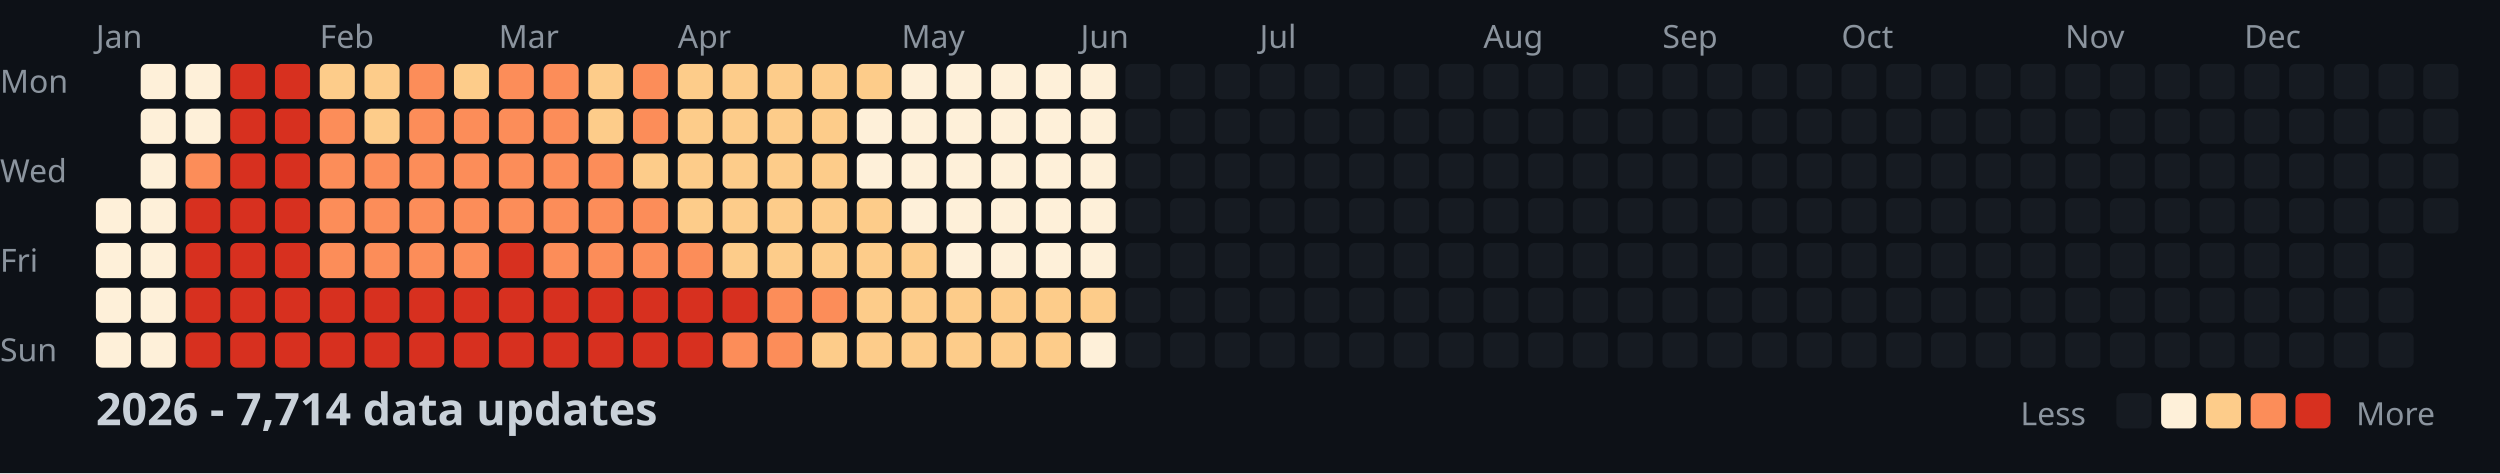
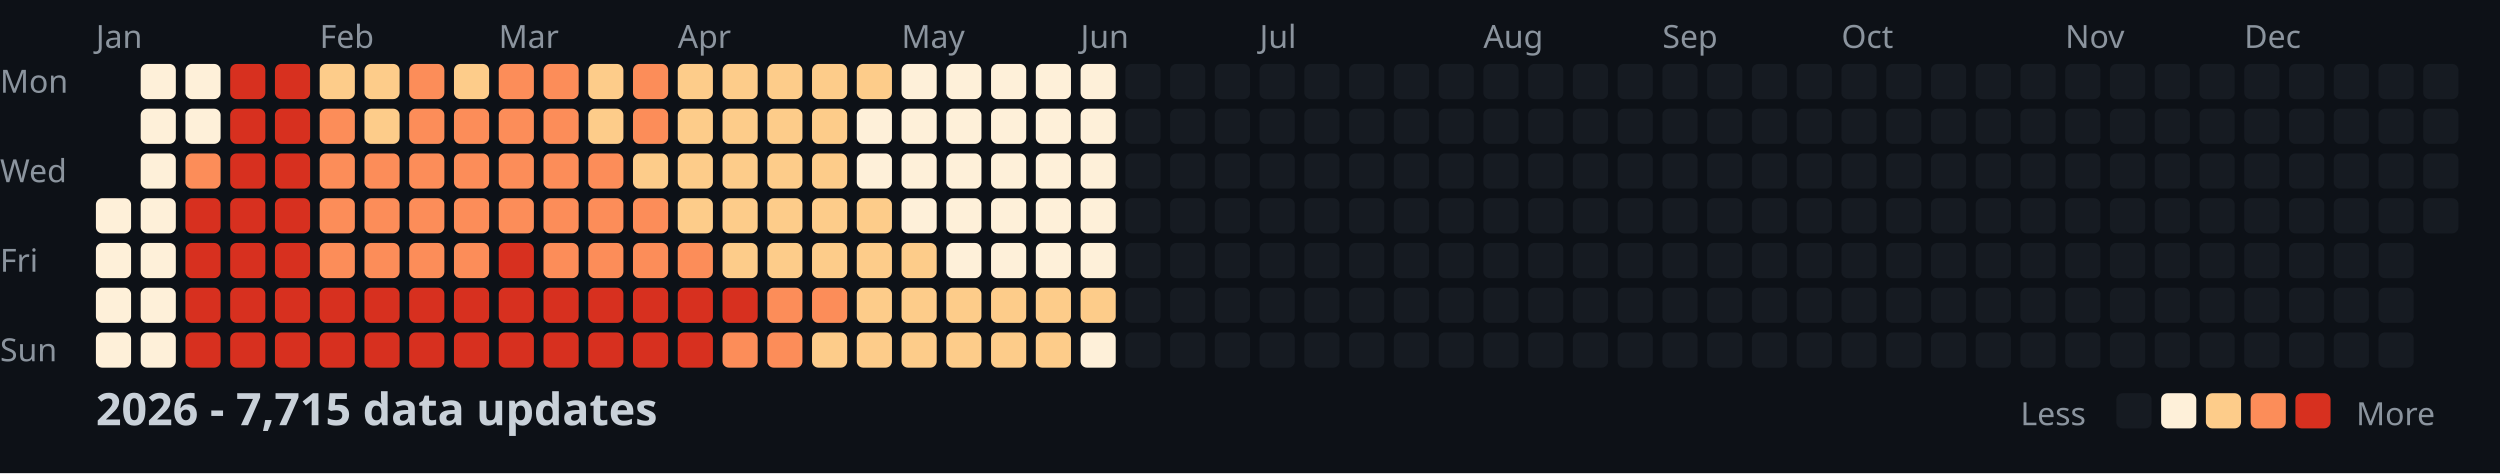
<svg xmlns="http://www.w3.org/2000/svg" width="782" height="148">
  <style>
    .month { font: 10px sans-serif; fill: #8b949e; }
    .day { font: 10px sans-serif; fill: #8b949e; }
    .title { font: bold 14px sans-serif; fill: #c9d1d9; }
    .legend { font: 10px sans-serif; fill: #8b949e; }
  </style>
  <rect width="100%" height="100%" fill="#0d1117" />
  <text x="0" y="29" class="day">Mon</text>
  <text x="0" y="57" class="day">Wed</text>
  <text x="0" y="85" class="day">Fri</text>
  <text x="0" y="113" class="day">Sun</text>
  <text x="30" y="15" class="month">Jan</text>
  <text x="100" y="15" class="month">Feb</text>
  <text x="156" y="15" class="month">Mar</text>
  <text x="212" y="15" class="month">Apr</text>
  <text x="282" y="15" class="month">May</text>
  <text x="338" y="15" class="month">Jun</text>
  <text x="394" y="15" class="month">Jul</text>
  <text x="464" y="15" class="month">Aug</text>
  <text x="520" y="15" class="month">Sep</text>
  <text x="576" y="15" class="month">Oct</text>
  <text x="646" y="15" class="month">Nov</text>
  <text x="702" y="15" class="month">Dec</text>
  <rect x="30" y="62" width="11" height="11" fill="#fef0d9" rx="2" />
  <rect x="30" y="76" width="11" height="11" fill="#fef0d9" rx="2" />
  <rect x="30" y="90" width="11" height="11" fill="#fef0d9" rx="2" />
  <rect x="30" y="104" width="11" height="11" fill="#fef0d9" rx="2" />
  <rect x="44" y="20" width="11" height="11" fill="#fef0d9" rx="2" />
  <rect x="44" y="34" width="11" height="11" fill="#fef0d9" rx="2" />
  <rect x="44" y="48" width="11" height="11" fill="#fef0d9" rx="2" />
  <rect x="44" y="62" width="11" height="11" fill="#fef0d9" rx="2" />
  <rect x="44" y="76" width="11" height="11" fill="#fef0d9" rx="2" />
  <rect x="44" y="90" width="11" height="11" fill="#fef0d9" rx="2" />
  <rect x="44" y="104" width="11" height="11" fill="#fef0d9" rx="2" />
  <rect x="58" y="20" width="11" height="11" fill="#fef0d9" rx="2" />
  <rect x="58" y="34" width="11" height="11" fill="#fef0d9" rx="2" />
  <rect x="58" y="48" width="11" height="11" fill="#fc8d59" rx="2" />
  <rect x="58" y="62" width="11" height="11" fill="#d7301f" rx="2" />
  <rect x="58" y="76" width="11" height="11" fill="#d7301f" rx="2" />
  <rect x="58" y="90" width="11" height="11" fill="#d7301f" rx="2" />
  <rect x="58" y="104" width="11" height="11" fill="#d7301f" rx="2" />
  <rect x="72" y="20" width="11" height="11" fill="#d7301f" rx="2" />
  <rect x="72" y="34" width="11" height="11" fill="#d7301f" rx="2" />
  <rect x="72" y="48" width="11" height="11" fill="#d7301f" rx="2" />
  <rect x="72" y="62" width="11" height="11" fill="#d7301f" rx="2" />
  <rect x="72" y="76" width="11" height="11" fill="#d7301f" rx="2" />
  <rect x="72" y="90" width="11" height="11" fill="#d7301f" rx="2" />
  <rect x="72" y="104" width="11" height="11" fill="#d7301f" rx="2" />
  <rect x="86" y="20" width="11" height="11" fill="#d7301f" rx="2" />
  <rect x="86" y="34" width="11" height="11" fill="#d7301f" rx="2" />
  <rect x="86" y="48" width="11" height="11" fill="#d7301f" rx="2" />
  <rect x="86" y="62" width="11" height="11" fill="#d7301f" rx="2" />
  <rect x="86" y="76" width="11" height="11" fill="#d7301f" rx="2" />
  <rect x="86" y="90" width="11" height="11" fill="#d7301f" rx="2" />
  <rect x="86" y="104" width="11" height="11" fill="#d7301f" rx="2" />
  <rect x="100" y="20" width="11" height="11" fill="#fdcc8a" rx="2" />
  <rect x="100" y="34" width="11" height="11" fill="#fc8d59" rx="2" />
  <rect x="100" y="48" width="11" height="11" fill="#fc8d59" rx="2" />
  <rect x="100" y="62" width="11" height="11" fill="#fc8d59" rx="2" />
  <rect x="100" y="76" width="11" height="11" fill="#fc8d59" rx="2" />
  <rect x="100" y="90" width="11" height="11" fill="#d7301f" rx="2" />
  <rect x="100" y="104" width="11" height="11" fill="#d7301f" rx="2" />
  <rect x="114" y="20" width="11" height="11" fill="#fdcc8a" rx="2" />
  <rect x="114" y="34" width="11" height="11" fill="#fdcc8a" rx="2" />
  <rect x="114" y="48" width="11" height="11" fill="#fc8d59" rx="2" />
  <rect x="114" y="62" width="11" height="11" fill="#fc8d59" rx="2" />
  <rect x="114" y="76" width="11" height="11" fill="#fc8d59" rx="2" />
  <rect x="114" y="90" width="11" height="11" fill="#d7301f" rx="2" />
  <rect x="114" y="104" width="11" height="11" fill="#d7301f" rx="2" />
  <rect x="128" y="20" width="11" height="11" fill="#fc8d59" rx="2" />
  <rect x="128" y="34" width="11" height="11" fill="#fc8d59" rx="2" />
  <rect x="128" y="48" width="11" height="11" fill="#fc8d59" rx="2" />
  <rect x="128" y="62" width="11" height="11" fill="#fc8d59" rx="2" />
  <rect x="128" y="76" width="11" height="11" fill="#fc8d59" rx="2" />
  <rect x="128" y="90" width="11" height="11" fill="#d7301f" rx="2" />
  <rect x="128" y="104" width="11" height="11" fill="#d7301f" rx="2" />
  <rect x="142" y="20" width="11" height="11" fill="#fdcc8a" rx="2" />
  <rect x="142" y="34" width="11" height="11" fill="#fc8d59" rx="2" />
  <rect x="142" y="48" width="11" height="11" fill="#fc8d59" rx="2" />
  <rect x="142" y="62" width="11" height="11" fill="#fc8d59" rx="2" />
  <rect x="142" y="76" width="11" height="11" fill="#fc8d59" rx="2" />
  <rect x="142" y="90" width="11" height="11" fill="#d7301f" rx="2" />
  <rect x="142" y="104" width="11" height="11" fill="#d7301f" rx="2" />
  <rect x="156" y="20" width="11" height="11" fill="#fc8d59" rx="2" />
  <rect x="156" y="34" width="11" height="11" fill="#fc8d59" rx="2" />
  <rect x="156" y="48" width="11" height="11" fill="#fc8d59" rx="2" />
  <rect x="156" y="62" width="11" height="11" fill="#fc8d59" rx="2" />
  <rect x="156" y="76" width="11" height="11" fill="#d7301f" rx="2" />
  <rect x="156" y="90" width="11" height="11" fill="#d7301f" rx="2" />
  <rect x="156" y="104" width="11" height="11" fill="#d7301f" rx="2" />
  <rect x="170" y="20" width="11" height="11" fill="#fc8d59" rx="2" />
  <rect x="170" y="34" width="11" height="11" fill="#fc8d59" rx="2" />
  <rect x="170" y="48" width="11" height="11" fill="#fc8d59" rx="2" />
  <rect x="170" y="62" width="11" height="11" fill="#fc8d59" rx="2" />
  <rect x="170" y="76" width="11" height="11" fill="#fc8d59" rx="2" />
  <rect x="170" y="90" width="11" height="11" fill="#d7301f" rx="2" />
  <rect x="170" y="104" width="11" height="11" fill="#d7301f" rx="2" />
  <rect x="184" y="20" width="11" height="11" fill="#fdcc8a" rx="2" />
  <rect x="184" y="34" width="11" height="11" fill="#fdcc8a" rx="2" />
  <rect x="184" y="48" width="11" height="11" fill="#fc8d59" rx="2" />
  <rect x="184" y="62" width="11" height="11" fill="#fc8d59" rx="2" />
  <rect x="184" y="76" width="11" height="11" fill="#fc8d59" rx="2" />
  <rect x="184" y="90" width="11" height="11" fill="#d7301f" rx="2" />
  <rect x="184" y="104" width="11" height="11" fill="#d7301f" rx="2" />
  <rect x="198" y="20" width="11" height="11" fill="#fc8d59" rx="2" />
  <rect x="198" y="34" width="11" height="11" fill="#fc8d59" rx="2" />
  <rect x="198" y="48" width="11" height="11" fill="#fdcc8a" rx="2" />
  <rect x="198" y="62" width="11" height="11" fill="#fc8d59" rx="2" />
  <rect x="198" y="76" width="11" height="11" fill="#fc8d59" rx="2" />
  <rect x="198" y="90" width="11" height="11" fill="#d7301f" rx="2" />
  <rect x="198" y="104" width="11" height="11" fill="#d7301f" rx="2" />
  <rect x="212" y="20" width="11" height="11" fill="#fdcc8a" rx="2" />
  <rect x="212" y="34" width="11" height="11" fill="#fdcc8a" rx="2" />
  <rect x="212" y="48" width="11" height="11" fill="#fdcc8a" rx="2" />
  <rect x="212" y="62" width="11" height="11" fill="#fdcc8a" rx="2" />
  <rect x="212" y="76" width="11" height="11" fill="#fc8d59" rx="2" />
  <rect x="212" y="90" width="11" height="11" fill="#d7301f" rx="2" />
  <rect x="212" y="104" width="11" height="11" fill="#d7301f" rx="2" />
  <rect x="226" y="20" width="11" height="11" fill="#fdcc8a" rx="2" />
  <rect x="226" y="34" width="11" height="11" fill="#fdcc8a" rx="2" />
  <rect x="226" y="48" width="11" height="11" fill="#fdcc8a" rx="2" />
  <rect x="226" y="62" width="11" height="11" fill="#fdcc8a" rx="2" />
  <rect x="226" y="76" width="11" height="11" fill="#fdcc8a" rx="2" />
  <rect x="226" y="90" width="11" height="11" fill="#d7301f" rx="2" />
  <rect x="226" y="104" width="11" height="11" fill="#fc8d59" rx="2" />
  <rect x="240" y="20" width="11" height="11" fill="#fdcc8a" rx="2" />
  <rect x="240" y="34" width="11" height="11" fill="#fdcc8a" rx="2" />
  <rect x="240" y="48" width="11" height="11" fill="#fdcc8a" rx="2" />
  <rect x="240" y="62" width="11" height="11" fill="#fdcc8a" rx="2" />
  <rect x="240" y="76" width="11" height="11" fill="#fdcc8a" rx="2" />
  <rect x="240" y="90" width="11" height="11" fill="#fc8d59" rx="2" />
  <rect x="240" y="104" width="11" height="11" fill="#fc8d59" rx="2" />
  <rect x="254" y="20" width="11" height="11" fill="#fdcc8a" rx="2" />
  <rect x="254" y="34" width="11" height="11" fill="#fdcc8a" rx="2" />
  <rect x="254" y="48" width="11" height="11" fill="#fdcc8a" rx="2" />
  <rect x="254" y="62" width="11" height="11" fill="#fdcc8a" rx="2" />
  <rect x="254" y="76" width="11" height="11" fill="#fdcc8a" rx="2" />
  <rect x="254" y="90" width="11" height="11" fill="#fc8d59" rx="2" />
  <rect x="254" y="104" width="11" height="11" fill="#fdcc8a" rx="2" />
  <rect x="268" y="20" width="11" height="11" fill="#fdcc8a" rx="2" />
  <rect x="268" y="34" width="11" height="11" fill="#fef0d9" rx="2" />
  <rect x="268" y="48" width="11" height="11" fill="#fef0d9" rx="2" />
  <rect x="268" y="62" width="11" height="11" fill="#fdcc8a" rx="2" />
  <rect x="268" y="76" width="11" height="11" fill="#fdcc8a" rx="2" />
  <rect x="268" y="90" width="11" height="11" fill="#fdcc8a" rx="2" />
  <rect x="268" y="104" width="11" height="11" fill="#fdcc8a" rx="2" />
  <rect x="282" y="20" width="11" height="11" fill="#fef0d9" rx="2" />
  <rect x="282" y="34" width="11" height="11" fill="#fef0d9" rx="2" />
  <rect x="282" y="48" width="11" height="11" fill="#fef0d9" rx="2" />
  <rect x="282" y="62" width="11" height="11" fill="#fef0d9" rx="2" />
  <rect x="282" y="76" width="11" height="11" fill="#fdcc8a" rx="2" />
  <rect x="282" y="90" width="11" height="11" fill="#fdcc8a" rx="2" />
  <rect x="282" y="104" width="11" height="11" fill="#fdcc8a" rx="2" />
  <rect x="296" y="20" width="11" height="11" fill="#fef0d9" rx="2" />
  <rect x="296" y="34" width="11" height="11" fill="#fef0d9" rx="2" />
  <rect x="296" y="48" width="11" height="11" fill="#fef0d9" rx="2" />
  <rect x="296" y="62" width="11" height="11" fill="#fef0d9" rx="2" />
  <rect x="296" y="76" width="11" height="11" fill="#fef0d9" rx="2" />
  <rect x="296" y="90" width="11" height="11" fill="#fdcc8a" rx="2" />
  <rect x="296" y="104" width="11" height="11" fill="#fdcc8a" rx="2" />
  <rect x="310" y="20" width="11" height="11" fill="#fef0d9" rx="2" />
  <rect x="310" y="34" width="11" height="11" fill="#fef0d9" rx="2" />
  <rect x="310" y="48" width="11" height="11" fill="#fef0d9" rx="2" />
  <rect x="310" y="62" width="11" height="11" fill="#fef0d9" rx="2" />
  <rect x="310" y="76" width="11" height="11" fill="#fef0d9" rx="2" />
  <rect x="310" y="90" width="11" height="11" fill="#fdcc8a" rx="2" />
  <rect x="310" y="104" width="11" height="11" fill="#fdcc8a" rx="2" />
  <rect x="324" y="20" width="11" height="11" fill="#fef0d9" rx="2" />
  <rect x="324" y="34" width="11" height="11" fill="#fef0d9" rx="2" />
  <rect x="324" y="48" width="11" height="11" fill="#fef0d9" rx="2" />
  <rect x="324" y="62" width="11" height="11" fill="#fef0d9" rx="2" />
  <rect x="324" y="76" width="11" height="11" fill="#fef0d9" rx="2" />
  <rect x="324" y="90" width="11" height="11" fill="#fdcc8a" rx="2" />
  <rect x="324" y="104" width="11" height="11" fill="#fdcc8a" rx="2" />
  <rect x="338" y="20" width="11" height="11" fill="#fef0d9" rx="2" />
  <rect x="338" y="34" width="11" height="11" fill="#fef0d9" rx="2" />
  <rect x="338" y="48" width="11" height="11" fill="#fef0d9" rx="2" />
  <rect x="338" y="62" width="11" height="11" fill="#fef0d9" rx="2" />
  <rect x="338" y="76" width="11" height="11" fill="#fef0d9" rx="2" />
  <rect x="338" y="90" width="11" height="11" fill="#fdcc8a" rx="2" />
  <rect x="338" y="104" width="11" height="11" fill="#fef0d9" rx="2" />
  <rect x="352" y="20" width="11" height="11" fill="#161b22" rx="2" />
  <rect x="352" y="34" width="11" height="11" fill="#161b22" rx="2" />
  <rect x="352" y="48" width="11" height="11" fill="#161b22" rx="2" />
  <rect x="352" y="62" width="11" height="11" fill="#161b22" rx="2" />
  <rect x="352" y="76" width="11" height="11" fill="#161b22" rx="2" />
  <rect x="352" y="90" width="11" height="11" fill="#161b22" rx="2" />
  <rect x="352" y="104" width="11" height="11" fill="#161b22" rx="2" />
  <rect x="366" y="20" width="11" height="11" fill="#161b22" rx="2" />
  <rect x="366" y="34" width="11" height="11" fill="#161b22" rx="2" />
  <rect x="366" y="48" width="11" height="11" fill="#161b22" rx="2" />
  <rect x="366" y="62" width="11" height="11" fill="#161b22" rx="2" />
  <rect x="366" y="76" width="11" height="11" fill="#161b22" rx="2" />
  <rect x="366" y="90" width="11" height="11" fill="#161b22" rx="2" />
  <rect x="366" y="104" width="11" height="11" fill="#161b22" rx="2" />
  <rect x="380" y="20" width="11" height="11" fill="#161b22" rx="2" />
  <rect x="380" y="34" width="11" height="11" fill="#161b22" rx="2" />
  <rect x="380" y="48" width="11" height="11" fill="#161b22" rx="2" />
  <rect x="380" y="62" width="11" height="11" fill="#161b22" rx="2" />
  <rect x="380" y="76" width="11" height="11" fill="#161b22" rx="2" />
  <rect x="380" y="90" width="11" height="11" fill="#161b22" rx="2" />
  <rect x="380" y="104" width="11" height="11" fill="#161b22" rx="2" />
  <rect x="394" y="20" width="11" height="11" fill="#161b22" rx="2" />
  <rect x="394" y="34" width="11" height="11" fill="#161b22" rx="2" />
  <rect x="394" y="48" width="11" height="11" fill="#161b22" rx="2" />
  <rect x="394" y="62" width="11" height="11" fill="#161b22" rx="2" />
  <rect x="394" y="76" width="11" height="11" fill="#161b22" rx="2" />
  <rect x="394" y="90" width="11" height="11" fill="#161b22" rx="2" />
  <rect x="394" y="104" width="11" height="11" fill="#161b22" rx="2" />
  <rect x="408" y="20" width="11" height="11" fill="#161b22" rx="2" />
  <rect x="408" y="34" width="11" height="11" fill="#161b22" rx="2" />
  <rect x="408" y="48" width="11" height="11" fill="#161b22" rx="2" />
  <rect x="408" y="62" width="11" height="11" fill="#161b22" rx="2" />
  <rect x="408" y="76" width="11" height="11" fill="#161b22" rx="2" />
  <rect x="408" y="90" width="11" height="11" fill="#161b22" rx="2" />
  <rect x="408" y="104" width="11" height="11" fill="#161b22" rx="2" />
  <rect x="422" y="20" width="11" height="11" fill="#161b22" rx="2" />
  <rect x="422" y="34" width="11" height="11" fill="#161b22" rx="2" />
  <rect x="422" y="48" width="11" height="11" fill="#161b22" rx="2" />
  <rect x="422" y="62" width="11" height="11" fill="#161b22" rx="2" />
  <rect x="422" y="76" width="11" height="11" fill="#161b22" rx="2" />
  <rect x="422" y="90" width="11" height="11" fill="#161b22" rx="2" />
  <rect x="422" y="104" width="11" height="11" fill="#161b22" rx="2" />
  <rect x="436" y="20" width="11" height="11" fill="#161b22" rx="2" />
  <rect x="436" y="34" width="11" height="11" fill="#161b22" rx="2" />
  <rect x="436" y="48" width="11" height="11" fill="#161b22" rx="2" />
  <rect x="436" y="62" width="11" height="11" fill="#161b22" rx="2" />
  <rect x="436" y="76" width="11" height="11" fill="#161b22" rx="2" />
  <rect x="436" y="90" width="11" height="11" fill="#161b22" rx="2" />
  <rect x="436" y="104" width="11" height="11" fill="#161b22" rx="2" />
  <rect x="450" y="20" width="11" height="11" fill="#161b22" rx="2" />
  <rect x="450" y="34" width="11" height="11" fill="#161b22" rx="2" />
  <rect x="450" y="48" width="11" height="11" fill="#161b22" rx="2" />
  <rect x="450" y="62" width="11" height="11" fill="#161b22" rx="2" />
  <rect x="450" y="76" width="11" height="11" fill="#161b22" rx="2" />
  <rect x="450" y="90" width="11" height="11" fill="#161b22" rx="2" />
  <rect x="450" y="104" width="11" height="11" fill="#161b22" rx="2" />
  <rect x="464" y="20" width="11" height="11" fill="#161b22" rx="2" />
  <rect x="464" y="34" width="11" height="11" fill="#161b22" rx="2" />
  <rect x="464" y="48" width="11" height="11" fill="#161b22" rx="2" />
  <rect x="464" y="62" width="11" height="11" fill="#161b22" rx="2" />
  <rect x="464" y="76" width="11" height="11" fill="#161b22" rx="2" />
  <rect x="464" y="90" width="11" height="11" fill="#161b22" rx="2" />
  <rect x="464" y="104" width="11" height="11" fill="#161b22" rx="2" />
  <rect x="478" y="20" width="11" height="11" fill="#161b22" rx="2" />
  <rect x="478" y="34" width="11" height="11" fill="#161b22" rx="2" />
  <rect x="478" y="48" width="11" height="11" fill="#161b22" rx="2" />
  <rect x="478" y="62" width="11" height="11" fill="#161b22" rx="2" />
  <rect x="478" y="76" width="11" height="11" fill="#161b22" rx="2" />
  <rect x="478" y="90" width="11" height="11" fill="#161b22" rx="2" />
  <rect x="478" y="104" width="11" height="11" fill="#161b22" rx="2" />
  <rect x="492" y="20" width="11" height="11" fill="#161b22" rx="2" />
  <rect x="492" y="34" width="11" height="11" fill="#161b22" rx="2" />
  <rect x="492" y="48" width="11" height="11" fill="#161b22" rx="2" />
  <rect x="492" y="62" width="11" height="11" fill="#161b22" rx="2" />
  <rect x="492" y="76" width="11" height="11" fill="#161b22" rx="2" />
  <rect x="492" y="90" width="11" height="11" fill="#161b22" rx="2" />
  <rect x="492" y="104" width="11" height="11" fill="#161b22" rx="2" />
  <rect x="506" y="20" width="11" height="11" fill="#161b22" rx="2" />
  <rect x="506" y="34" width="11" height="11" fill="#161b22" rx="2" />
  <rect x="506" y="48" width="11" height="11" fill="#161b22" rx="2" />
  <rect x="506" y="62" width="11" height="11" fill="#161b22" rx="2" />
  <rect x="506" y="76" width="11" height="11" fill="#161b22" rx="2" />
  <rect x="506" y="90" width="11" height="11" fill="#161b22" rx="2" />
  <rect x="506" y="104" width="11" height="11" fill="#161b22" rx="2" />
  <rect x="520" y="20" width="11" height="11" fill="#161b22" rx="2" />
  <rect x="520" y="34" width="11" height="11" fill="#161b22" rx="2" />
  <rect x="520" y="48" width="11" height="11" fill="#161b22" rx="2" />
  <rect x="520" y="62" width="11" height="11" fill="#161b22" rx="2" />
  <rect x="520" y="76" width="11" height="11" fill="#161b22" rx="2" />
  <rect x="520" y="90" width="11" height="11" fill="#161b22" rx="2" />
  <rect x="520" y="104" width="11" height="11" fill="#161b22" rx="2" />
  <rect x="534" y="20" width="11" height="11" fill="#161b22" rx="2" />
  <rect x="534" y="34" width="11" height="11" fill="#161b22" rx="2" />
  <rect x="534" y="48" width="11" height="11" fill="#161b22" rx="2" />
  <rect x="534" y="62" width="11" height="11" fill="#161b22" rx="2" />
  <rect x="534" y="76" width="11" height="11" fill="#161b22" rx="2" />
  <rect x="534" y="90" width="11" height="11" fill="#161b22" rx="2" />
  <rect x="534" y="104" width="11" height="11" fill="#161b22" rx="2" />
  <rect x="548" y="20" width="11" height="11" fill="#161b22" rx="2" />
  <rect x="548" y="34" width="11" height="11" fill="#161b22" rx="2" />
  <rect x="548" y="48" width="11" height="11" fill="#161b22" rx="2" />
  <rect x="548" y="62" width="11" height="11" fill="#161b22" rx="2" />
  <rect x="548" y="76" width="11" height="11" fill="#161b22" rx="2" />
  <rect x="548" y="90" width="11" height="11" fill="#161b22" rx="2" />
  <rect x="548" y="104" width="11" height="11" fill="#161b22" rx="2" />
  <rect x="562" y="20" width="11" height="11" fill="#161b22" rx="2" />
  <rect x="562" y="34" width="11" height="11" fill="#161b22" rx="2" />
  <rect x="562" y="48" width="11" height="11" fill="#161b22" rx="2" />
  <rect x="562" y="62" width="11" height="11" fill="#161b22" rx="2" />
  <rect x="562" y="76" width="11" height="11" fill="#161b22" rx="2" />
  <rect x="562" y="90" width="11" height="11" fill="#161b22" rx="2" />
  <rect x="562" y="104" width="11" height="11" fill="#161b22" rx="2" />
  <rect x="576" y="20" width="11" height="11" fill="#161b22" rx="2" />
  <rect x="576" y="34" width="11" height="11" fill="#161b22" rx="2" />
  <rect x="576" y="48" width="11" height="11" fill="#161b22" rx="2" />
  <rect x="576" y="62" width="11" height="11" fill="#161b22" rx="2" />
  <rect x="576" y="76" width="11" height="11" fill="#161b22" rx="2" />
  <rect x="576" y="90" width="11" height="11" fill="#161b22" rx="2" />
  <rect x="576" y="104" width="11" height="11" fill="#161b22" rx="2" />
  <rect x="590" y="20" width="11" height="11" fill="#161b22" rx="2" />
  <rect x="590" y="34" width="11" height="11" fill="#161b22" rx="2" />
  <rect x="590" y="48" width="11" height="11" fill="#161b22" rx="2" />
  <rect x="590" y="62" width="11" height="11" fill="#161b22" rx="2" />
  <rect x="590" y="76" width="11" height="11" fill="#161b22" rx="2" />
  <rect x="590" y="90" width="11" height="11" fill="#161b22" rx="2" />
  <rect x="590" y="104" width="11" height="11" fill="#161b22" rx="2" />
  <rect x="604" y="20" width="11" height="11" fill="#161b22" rx="2" />
  <rect x="604" y="34" width="11" height="11" fill="#161b22" rx="2" />
  <rect x="604" y="48" width="11" height="11" fill="#161b22" rx="2" />
  <rect x="604" y="62" width="11" height="11" fill="#161b22" rx="2" />
  <rect x="604" y="76" width="11" height="11" fill="#161b22" rx="2" />
  <rect x="604" y="90" width="11" height="11" fill="#161b22" rx="2" />
  <rect x="604" y="104" width="11" height="11" fill="#161b22" rx="2" />
  <rect x="618" y="20" width="11" height="11" fill="#161b22" rx="2" />
  <rect x="618" y="34" width="11" height="11" fill="#161b22" rx="2" />
  <rect x="618" y="48" width="11" height="11" fill="#161b22" rx="2" />
  <rect x="618" y="62" width="11" height="11" fill="#161b22" rx="2" />
  <rect x="618" y="76" width="11" height="11" fill="#161b22" rx="2" />
  <rect x="618" y="90" width="11" height="11" fill="#161b22" rx="2" />
  <rect x="618" y="104" width="11" height="11" fill="#161b22" rx="2" />
  <rect x="632" y="20" width="11" height="11" fill="#161b22" rx="2" />
  <rect x="632" y="34" width="11" height="11" fill="#161b22" rx="2" />
  <rect x="632" y="48" width="11" height="11" fill="#161b22" rx="2" />
  <rect x="632" y="62" width="11" height="11" fill="#161b22" rx="2" />
  <rect x="632" y="76" width="11" height="11" fill="#161b22" rx="2" />
  <rect x="632" y="90" width="11" height="11" fill="#161b22" rx="2" />
  <rect x="632" y="104" width="11" height="11" fill="#161b22" rx="2" />
  <rect x="646" y="20" width="11" height="11" fill="#161b22" rx="2" />
  <rect x="646" y="34" width="11" height="11" fill="#161b22" rx="2" />
  <rect x="646" y="48" width="11" height="11" fill="#161b22" rx="2" />
  <rect x="646" y="62" width="11" height="11" fill="#161b22" rx="2" />
  <rect x="646" y="76" width="11" height="11" fill="#161b22" rx="2" />
  <rect x="646" y="90" width="11" height="11" fill="#161b22" rx="2" />
  <rect x="646" y="104" width="11" height="11" fill="#161b22" rx="2" />
  <rect x="660" y="20" width="11" height="11" fill="#161b22" rx="2" />
  <rect x="660" y="34" width="11" height="11" fill="#161b22" rx="2" />
  <rect x="660" y="48" width="11" height="11" fill="#161b22" rx="2" />
  <rect x="660" y="62" width="11" height="11" fill="#161b22" rx="2" />
  <rect x="660" y="76" width="11" height="11" fill="#161b22" rx="2" />
  <rect x="660" y="90" width="11" height="11" fill="#161b22" rx="2" />
  <rect x="660" y="104" width="11" height="11" fill="#161b22" rx="2" />
  <rect x="674" y="20" width="11" height="11" fill="#161b22" rx="2" />
  <rect x="674" y="34" width="11" height="11" fill="#161b22" rx="2" />
  <rect x="674" y="48" width="11" height="11" fill="#161b22" rx="2" />
  <rect x="674" y="62" width="11" height="11" fill="#161b22" rx="2" />
  <rect x="674" y="76" width="11" height="11" fill="#161b22" rx="2" />
  <rect x="674" y="90" width="11" height="11" fill="#161b22" rx="2" />
  <rect x="674" y="104" width="11" height="11" fill="#161b22" rx="2" />
  <rect x="688" y="20" width="11" height="11" fill="#161b22" rx="2" />
  <rect x="688" y="34" width="11" height="11" fill="#161b22" rx="2" />
  <rect x="688" y="48" width="11" height="11" fill="#161b22" rx="2" />
  <rect x="688" y="62" width="11" height="11" fill="#161b22" rx="2" />
  <rect x="688" y="76" width="11" height="11" fill="#161b22" rx="2" />
  <rect x="688" y="90" width="11" height="11" fill="#161b22" rx="2" />
  <rect x="688" y="104" width="11" height="11" fill="#161b22" rx="2" />
  <rect x="702" y="20" width="11" height="11" fill="#161b22" rx="2" />
  <rect x="702" y="34" width="11" height="11" fill="#161b22" rx="2" />
  <rect x="702" y="48" width="11" height="11" fill="#161b22" rx="2" />
  <rect x="702" y="62" width="11" height="11" fill="#161b22" rx="2" />
  <rect x="702" y="76" width="11" height="11" fill="#161b22" rx="2" />
  <rect x="702" y="90" width="11" height="11" fill="#161b22" rx="2" />
  <rect x="702" y="104" width="11" height="11" fill="#161b22" rx="2" />
  <rect x="716" y="20" width="11" height="11" fill="#161b22" rx="2" />
  <rect x="716" y="34" width="11" height="11" fill="#161b22" rx="2" />
  <rect x="716" y="48" width="11" height="11" fill="#161b22" rx="2" />
  <rect x="716" y="62" width="11" height="11" fill="#161b22" rx="2" />
  <rect x="716" y="76" width="11" height="11" fill="#161b22" rx="2" />
  <rect x="716" y="90" width="11" height="11" fill="#161b22" rx="2" />
  <rect x="716" y="104" width="11" height="11" fill="#161b22" rx="2" />
  <rect x="730" y="20" width="11" height="11" fill="#161b22" rx="2" />
  <rect x="730" y="34" width="11" height="11" fill="#161b22" rx="2" />
  <rect x="730" y="48" width="11" height="11" fill="#161b22" rx="2" />
  <rect x="730" y="62" width="11" height="11" fill="#161b22" rx="2" />
  <rect x="730" y="76" width="11" height="11" fill="#161b22" rx="2" />
  <rect x="730" y="90" width="11" height="11" fill="#161b22" rx="2" />
  <rect x="730" y="104" width="11" height="11" fill="#161b22" rx="2" />
  <rect x="744" y="20" width="11" height="11" fill="#161b22" rx="2" />
  <rect x="744" y="34" width="11" height="11" fill="#161b22" rx="2" />
  <rect x="744" y="48" width="11" height="11" fill="#161b22" rx="2" />
  <rect x="744" y="62" width="11" height="11" fill="#161b22" rx="2" />
  <rect x="744" y="76" width="11" height="11" fill="#161b22" rx="2" />
  <rect x="744" y="90" width="11" height="11" fill="#161b22" rx="2" />
  <rect x="744" y="104" width="11" height="11" fill="#161b22" rx="2" />
  <rect x="758" y="20" width="11" height="11" fill="#161b22" rx="2" />
  <rect x="758" y="34" width="11" height="11" fill="#161b22" rx="2" />
  <rect x="758" y="48" width="11" height="11" fill="#161b22" rx="2" />
  <rect x="758" y="62" width="11" height="11" fill="#161b22" rx="2" />
-   <text x="30" y="133" class="title">2026 - 7,714 data updates</text>
+   <text x="30" y="133" class="title">2026 - 7,715 data updates</text>
  <text x="632" y="133" class="legend">Less</text>
  <rect x="662" y="123" width="11" height="11" fill="#161b22" rx="2" />
  <rect x="676" y="123" width="11" height="11" fill="#fef0d9" rx="2" />
  <rect x="690" y="123" width="11" height="11" fill="#fdcc8a" rx="2" />
  <rect x="704" y="123" width="11" height="11" fill="#fc8d59" rx="2" />
  <rect x="718" y="123" width="11" height="11" fill="#d7301f" rx="2" />
  <text x="737" y="133" class="legend">More</text>
</svg>
